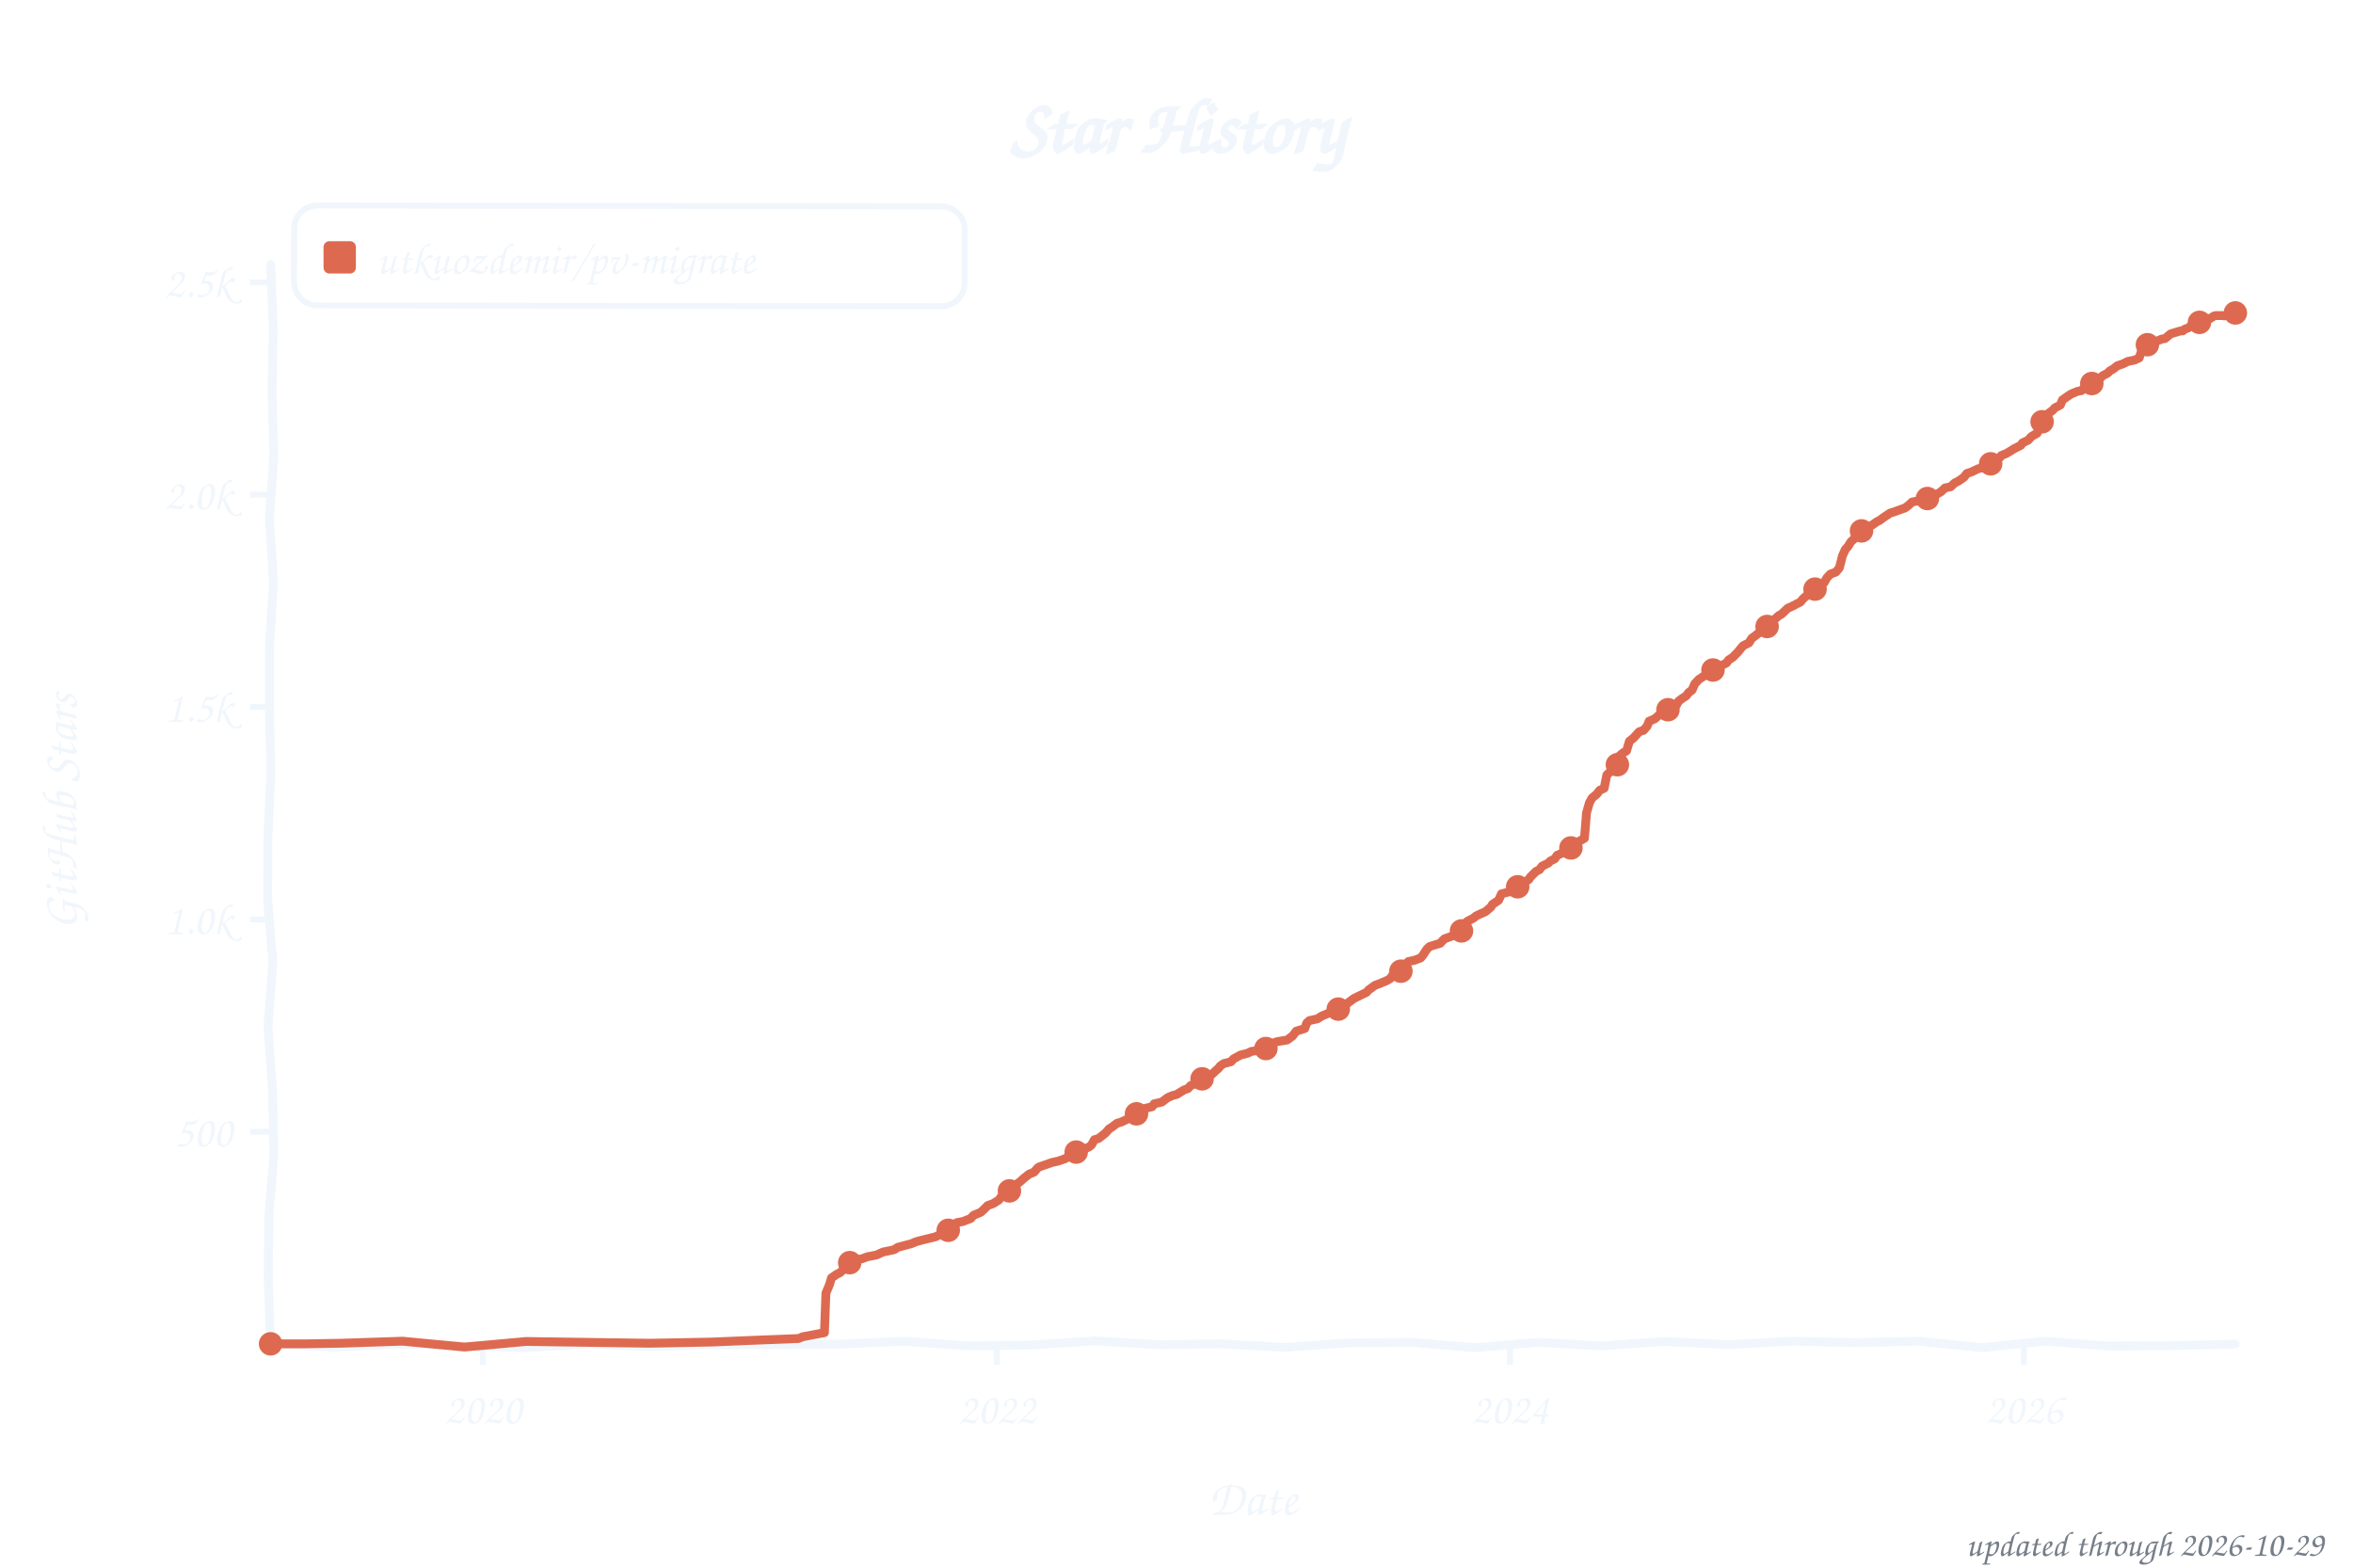
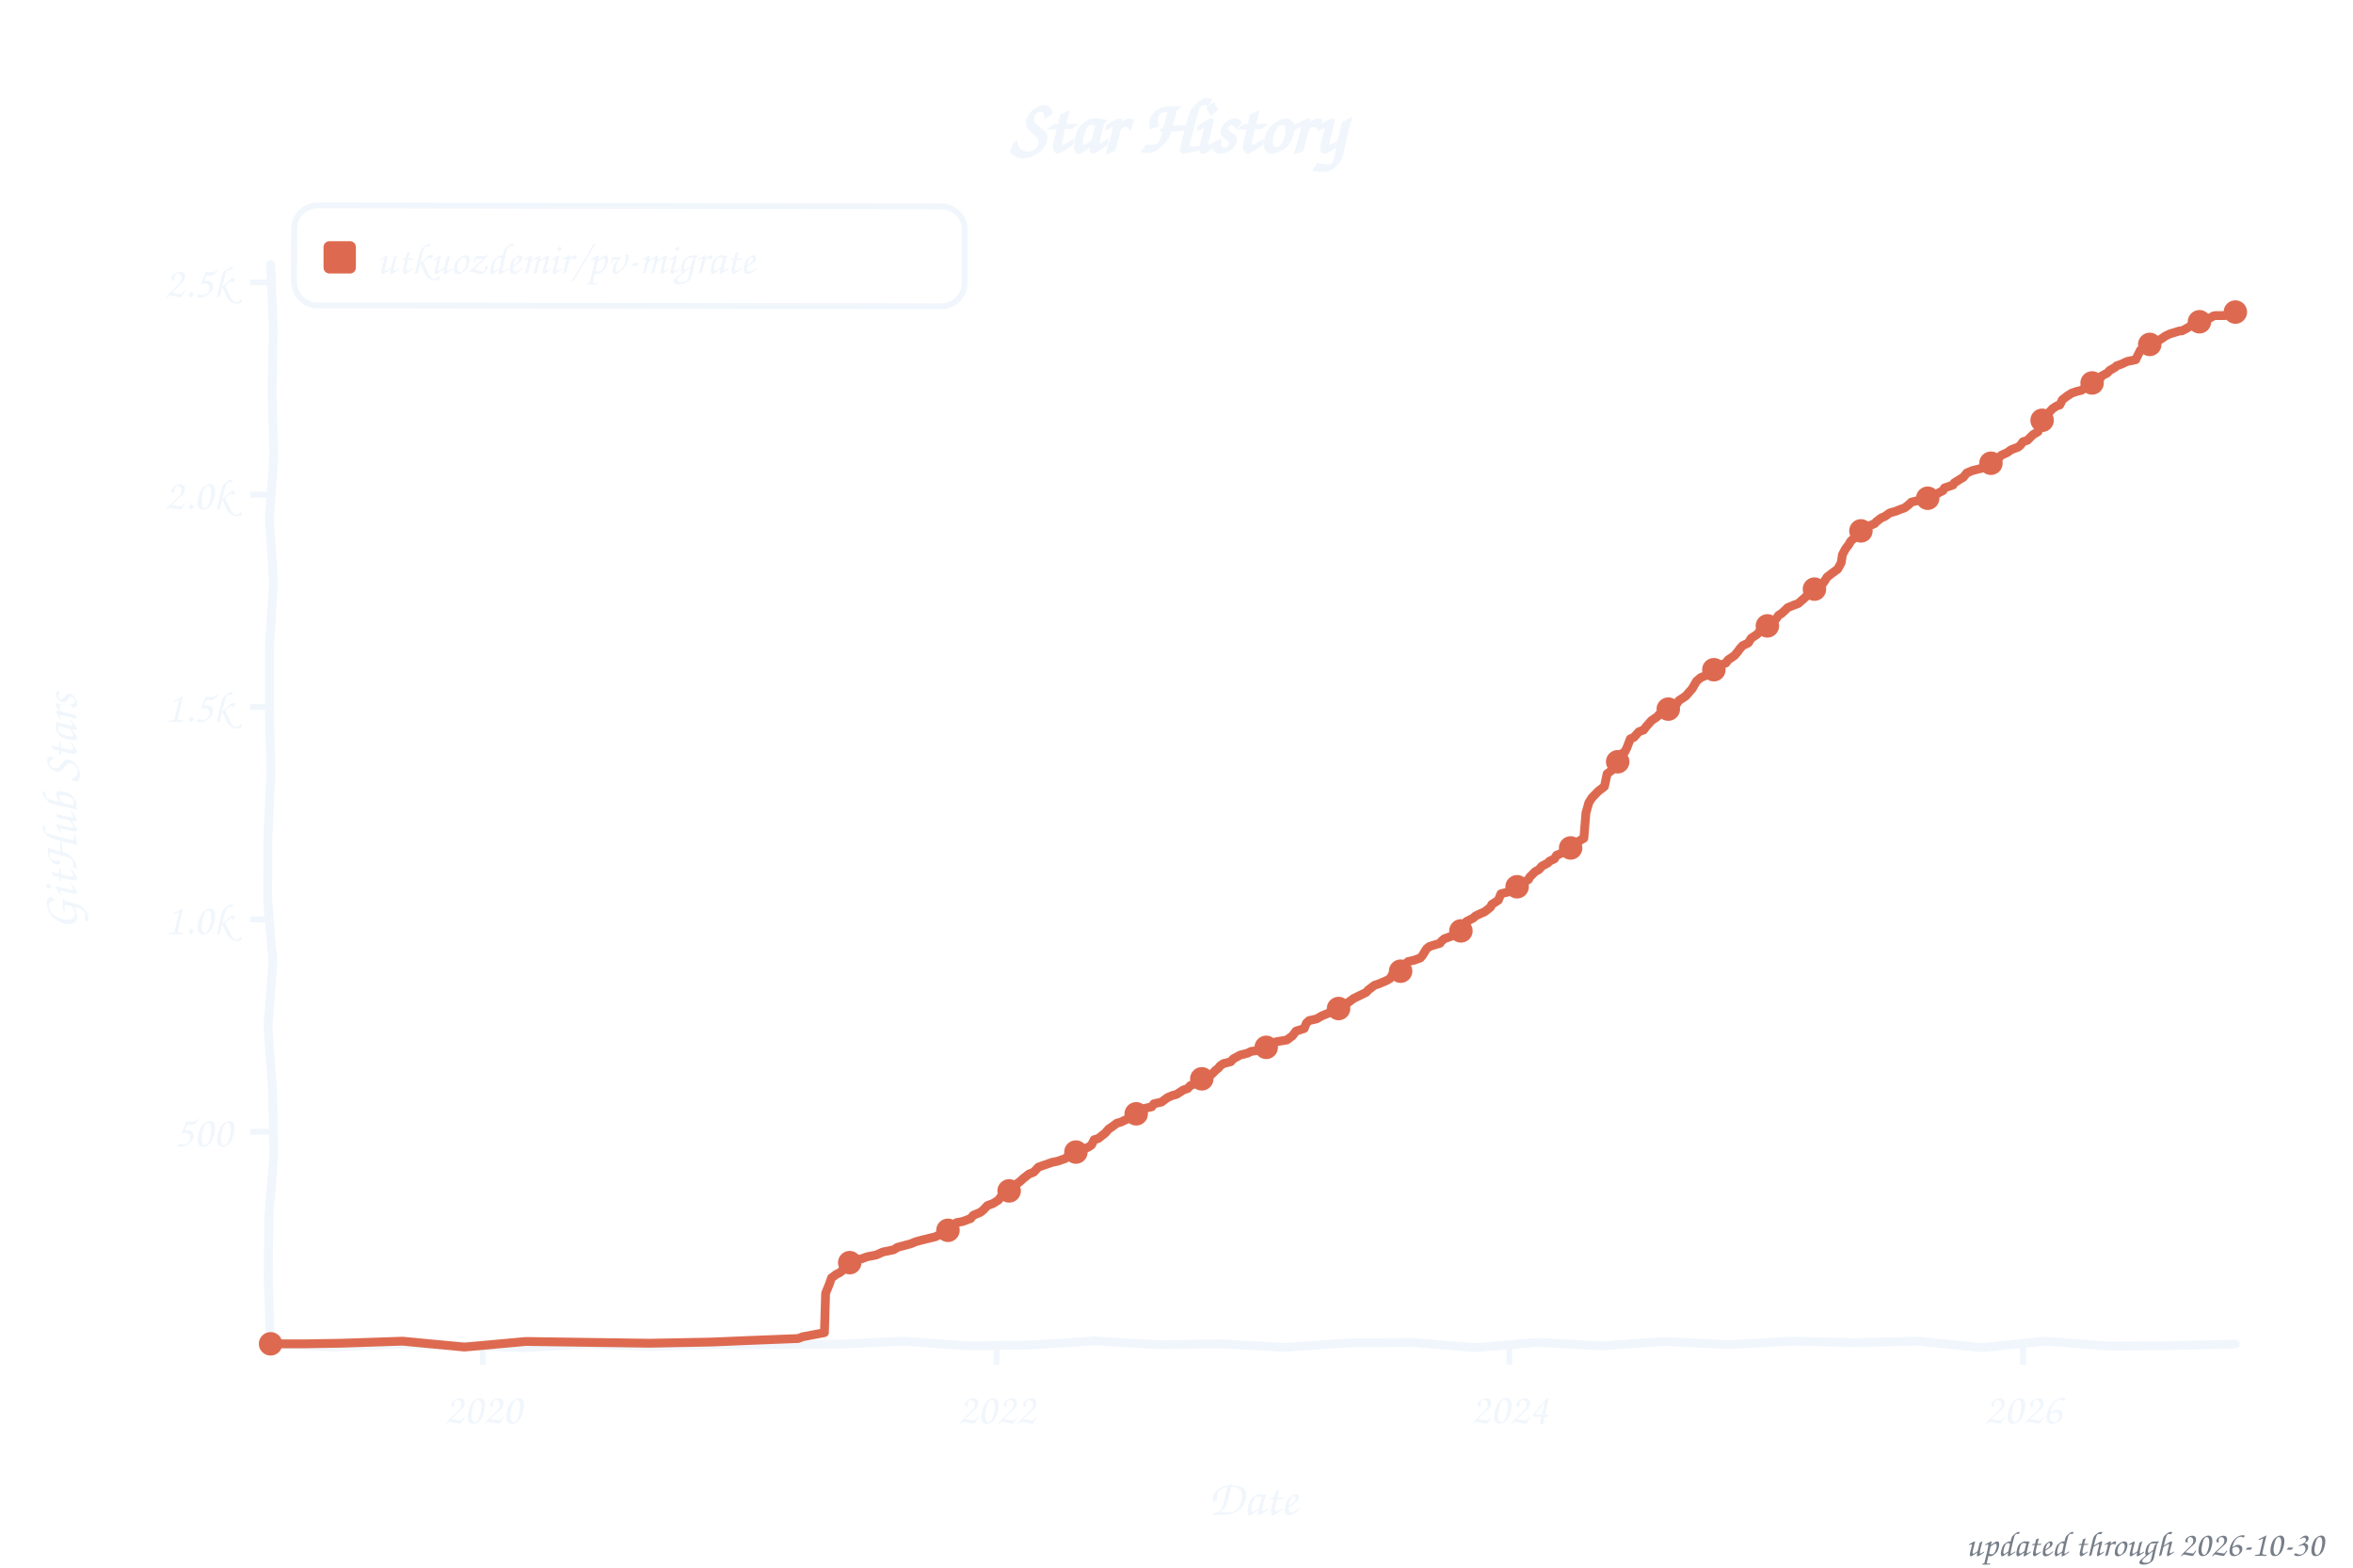
<svg xmlns="http://www.w3.org/2000/svg" width="800" height="533" viewBox="0 0 800 533" role="img" aria-label="Star history of utkuozdemir/pv-migrate">
  <style>text{font-family:"Comic Sans MS","Chalkboard SE","Comic Neue","Marker Felt",cursive}</style>
  <text x="400" y="52" font-size="26" font-weight="bold" text-anchor="middle" fill="#f0f6fc">Star History</text>
  <rect x="100" y="70" width="228" height="34" rx="8" fill="none" stroke="#f0f6fc" stroke-width="2" transform="rotate(0.09 214 87)" />
  <rect x="110" y="82" width="11" height="11" rx="2" fill="#dd6a50" />
  <text x="128" y="93" font-size="15" fill="#f0f6fc" textLength="189" lengthAdjust="spacingAndGlyphs">utkuozdemir/pv-migrate</text>
  <line x1="85" y1="384.8" x2="92" y2="384.8" stroke="#f0f6fc" stroke-width="2" />
  <text x="79" y="389.8" font-size="15" text-anchor="end" fill="#f0f6fc">500</text>
  <line x1="85" y1="312.6" x2="92" y2="312.6" stroke="#f0f6fc" stroke-width="2" />
  <text x="79" y="317.6" font-size="15" text-anchor="end" fill="#f0f6fc">1.0k</text>
  <line x1="85" y1="240.4" x2="92" y2="240.4" stroke="#f0f6fc" stroke-width="2" />
  <text x="79" y="245.4" font-size="15" text-anchor="end" fill="#f0f6fc">1.5k</text>
  <line x1="85" y1="168.2" x2="92" y2="168.2" stroke="#f0f6fc" stroke-width="2" />
  <text x="79" y="173.2" font-size="15" text-anchor="end" fill="#f0f6fc">2.0k</text>
  <line x1="85" y1="96.0" x2="92" y2="96.0" stroke="#f0f6fc" stroke-width="2" />
  <text x="79" y="101.0" font-size="15" text-anchor="end" fill="#f0f6fc">2.5k</text>
  <line x1="164.2" y1="457" x2="164.2" y2="464" stroke="#f0f6fc" stroke-width="2" />
  <text x="164.2" y="484" font-size="15" text-anchor="middle" fill="#f0f6fc">2020</text>
-   <line x1="338.9" y1="457" x2="338.9" y2="464" stroke="#f0f6fc" stroke-width="2" />
-   <text x="338.9" y="484" font-size="15" text-anchor="middle" fill="#f0f6fc">2022</text>
-   <line x1="513.4" y1="457" x2="513.4" y2="464" stroke="#f0f6fc" stroke-width="2" />
-   <text x="513.4" y="484" font-size="15" text-anchor="middle" fill="#f0f6fc">2024</text>
-   <line x1="688.1" y1="457" x2="688.1" y2="464" stroke="#f0f6fc" stroke-width="2" />
-   <text x="688.1" y="484" font-size="15" text-anchor="middle" fill="#f0f6fc">2026</text>
+   <line x1="338.8" y1="457" x2="338.8" y2="464" stroke="#f0f6fc" stroke-width="2" />
+   <text x="338.8" y="484" font-size="15" text-anchor="middle" fill="#f0f6fc">2022</text>
+   <line x1="513.2" y1="457" x2="513.2" y2="464" stroke="#f0f6fc" stroke-width="2" />
+   <text x="513.2" y="484" font-size="15" text-anchor="middle" fill="#f0f6fc">2024</text>
+   <line x1="687.8" y1="457" x2="687.8" y2="464" stroke="#f0f6fc" stroke-width="2" />
+   <text x="687.8" y="484" font-size="15" text-anchor="middle" fill="#f0f6fc">2026</text>
  <text x="426" y="515" font-size="17" text-anchor="middle" fill="#f0f6fc">Date</text>
  <text x="26" y="276" font-size="17" text-anchor="middle" fill="#f0f6fc" transform="rotate(-90 26 276)">GitHub Stars</text>
  <path d="M 92.0,90.0 L 92.9,111.6 L 92.5,133.2 L 93.1,154.8 L 91.6,176.4 L 93.0,197.9 L 91.6,219.5 L 91.6,241.1 L 92.1,262.7 L 91.1,284.3 L 91.0,305.9 L 92.8,327.5 L 91.1,349.1 L 92.7,370.6 L 93.1,392.2 L 91.4,413.8 L 91.2,435.4 L 92.0,457.0 L 113.5,458.0 L 135.1,457.0 L 156.6,457.5 L 178.2,458.2 L 199.7,457.0 L 221.3,457.8 L 242.8,457.2 L 264.4,457.2 L 285.9,457.0 L 307.5,456.0 L 329.0,457.6 L 350.6,457.3 L 372.1,455.9 L 393.7,457.2 L 415.2,456.9 L 436.8,458.1 L 458.3,456.6 L 479.9,456.4 L 501.4,458.2 L 523.0,456.4 L 544.5,457.6 L 566.1,456.1 L 587.6,457.2 L 609.2,456.0 L 630.7,456.5 L 652.3,456.0 L 673.8,458.2 L 695.4,456.0 L 716.9,457.7 L 738.5,457.5 L 760.0,457.0" fill="none" stroke="#f0f6fc" stroke-width="3" stroke-linecap="round" stroke-linejoin="round" />
-   <path d="M 92.0,456.9 L 104.0,456.9 L 115.9,456.7 L 136.9,456.0 L 157.9,458.0 L 178.9,456.1 L 199.9,456.4 L 220.9,456.7 L 241.9,456.3 L 256.2,455.7 L 271.5,455.1 L 272.9,454.5 L 280.3,453.1 L 280.8,439.7 L 282.0,436.8 L 282.7,434.5 L 284.4,433.3 L 285.6,432.7 L 286.5,431.9 L 287.5,429.6 L 290.4,428.4 L 293.0,428.0 L 294.9,427.3 L 298.0,426.7 L 300.2,425.7 L 304.0,424.9 L 305.2,424.1 L 309.7,422.9 L 311.4,422.2 L 313.6,421.6 L 318.1,420.5 L 320.7,419.2 L 321.7,418.7 L 324.3,417.6 L 325.3,415.7 L 327.4,415.3 L 330.0,414.3 L 331.0,413.2 L 333.4,412.2 L 334.3,411.4 L 335.8,409.9 L 337.7,409.2 L 339.6,408.0 L 340.3,407.0 L 342.2,405.4 L 343.4,404.0 L 344.9,403.1 L 346.8,401.8 L 348.0,400.7 L 349.9,399.2 L 351.6,398.5 L 352.7,397.2 L 353.2,396.8 L 357.8,395.2 L 359.7,394.8 L 362.3,393.9 L 363.3,393.0 L 364.0,392.2 L 366.4,391.6 L 370.2,390.0 L 371.1,389.3 L 372.1,387.5 L 373.5,387.1 L 375.9,385.2 L 377.1,383.8 L 377.8,383.4 L 379.8,381.9 L 381.2,381.5 L 383.1,380.6 L 384.5,379.9 L 386.4,378.7 L 386.9,378.0 L 389.1,376.9 L 391.7,376.3 L 392.4,375.3 L 395.0,374.7 L 397.0,373.2 L 398.6,372.5 L 400.1,372.1 L 402.5,370.6 L 403.9,370.1 L 404.8,369.1 L 407.0,368.2 L 408.7,366.8 L 409.9,366.3 L 412.0,365.3 L 413.5,363.9 L 414.4,363.1 L 414.9,362.4 L 416.1,361.6 L 418.5,361.0 L 419.4,360.0 L 421.8,358.7 L 424.2,358.1 L 425.4,357.5 L 429.2,356.9 L 430.7,356.1 L 431.9,355.1 L 434.0,354.2 L 437.6,353.6 L 439.5,352.2 L 440.7,350.6 L 443.6,349.7 L 444.3,347.8 L 445.2,347.0 L 447.9,346.4 L 449.5,345.4 L 451.7,344.5 L 453.8,343.4 L 456.2,342.5 L 457.4,341.9 L 458.4,340.9 L 460.3,339.5 L 461.5,338.9 L 464.6,337.4 L 465.3,336.6 L 467.5,335.0 L 468.9,334.5 L 471.5,333.4 L 472.7,332.7 L 473.7,331.2 L 476.8,330.1 L 477.3,328.3 L 478.9,326.9 L 480.9,326.5 L 483.0,325.7 L 483.7,324.9 L 485.2,322.6 L 486.1,321.8 L 489.7,320.7 L 490.2,320.1 L 491.1,319.2 L 494.7,317.9 L 495.2,317.2 L 496.9,316.5 L 497.8,314.6 L 498.8,313.3 L 500.9,312.2 L 501.9,311.4 L 503.6,310.6 L 505.0,310.0 L 506.9,308.4 L 507.4,307.5 L 509.5,306.1 L 510.5,303.9 L 513.6,303.1 L 515.5,301.9 L 516.5,301.2 L 517.9,300.3 L 519.8,299.0 L 520.3,298.2 L 522.2,296.3 L 523.4,295.7 L 524.3,294.5 L 526.5,293.4 L 527.0,292.8 L 528.6,292.0 L 529.4,290.8 L 532.2,289.6 L 533.7,288.6 L 534.9,287.6 L 536.1,286.5 L 538.7,285.0 L 539.4,276.4 L 540.4,272.9 L 541.3,271.3 L 542.8,270.1 L 543.9,268.7 L 545.4,268.0 L 546.3,263.5 L 547.8,262.1 L 549.0,260.9 L 549.7,260.5 L 550.6,257.0 L 551.8,256.0 L 553.0,255.3 L 554.0,252.0 L 555.4,250.9 L 557.3,248.8 L 558.8,248.3 L 560.0,246.9 L 560.7,245.2 L 562.6,244.4 L 564.3,242.9 L 566.2,241.7 L 567.6,240.8 L 568.8,240.3 L 570.0,239.7 L 570.7,238.4 L 571.9,237.5 L 573.3,236.6 L 574.1,235.5 L 575.3,234.6 L 576.2,232.5 L 577.6,231.0 L 579.1,230.0 L 580.8,229.1 L 581.5,228.4 L 582.9,227.7 L 584.3,226.8 L 587.0,225.4 L 587.7,224.4 L 589.1,223.5 L 590.8,221.8 L 592.0,220.3 L 592.7,219.5 L 594.6,218.6 L 595.6,217.0 L 597.0,216.0 L 598.9,214.4 L 600.3,213.1 L 601.3,212.7 L 602.3,211.5 L 604.9,209.2 L 605.6,208.9 L 607.3,207.3 L 607.8,206.8 L 609.2,206.2 L 610.9,205.3 L 612.1,204.7 L 613.0,203.6 L 614.5,202.3 L 615.6,201.6 L 616.4,200.5 L 618.3,199.0 L 620.2,198.1 L 621.1,196.5 L 622.3,195.2 L 624.2,194.5 L 625.4,193.0 L 626.4,189.0 L 627.4,186.8 L 628.3,185.8 L 629.3,184.2 L 630.7,182.9 L 631.7,181.8 L 632.9,180.5 L 634.5,179.3 L 636.4,178.6 L 638.1,177.4 L 639.1,176.9 L 640.3,176.0 L 642.7,174.4 L 643.8,174.1 L 646.0,173.3 L 647.7,172.7 L 648.9,171.8 L 650.1,170.7 L 654.1,169.9 L 656.3,168.6 L 658.7,167.9 L 659.9,167.2 L 661.3,165.9 L 663.2,165.5 L 664.6,164.2 L 665.8,163.6 L 667.7,162.3 L 668.7,161.0 L 670.4,160.4 L 672.5,159.4 L 675.4,158.7 L 676.6,157.8 L 677.5,157.2 L 679.9,155.6 L 680.4,154.9 L 682.1,154.2 L 683.8,153.2 L 684.7,152.6 L 687.1,151.4 L 687.6,150.6 L 689.5,149.7 L 690.7,148.4 L 692.6,147.3 L 693.6,144.7 L 694.8,142.4 L 695.9,141.3 L 696.4,140.6 L 697.9,139.5 L 698.6,138.7 L 700.5,137.7 L 701.2,136.0 L 702.9,134.8 L 704.1,134.0 L 706.2,133.1 L 707.7,132.8 L 708.6,131.8 L 710.5,131.1 L 711.5,130.2 L 713.6,129.1 L 714.8,127.8 L 716.7,126.8 L 717.2,126.2 L 718.7,125.3 L 719.8,124.4 L 721.8,123.7 L 723.4,122.9 L 725.8,122.4 L 727.3,121.7 L 728.2,119.0 L 729.2,117.7 L 731.3,116.9 L 733.0,116.1 L 734.9,115.3 L 736.1,115.1 L 738.0,113.5 L 741.4,112.5 L 742.1,112.5 L 742.8,111.9 L 744.0,111.5 L 744.7,110.9 L 745.9,110.7 L 746.9,110.3 L 747.8,109.6 L 749.0,109.3 L 749.7,108.9 L 750.7,108.3 L 751.4,108.3 L 752.8,107.4 L 753.3,107.3 L 754.3,107.3 L 755.7,107.3 L 756.2,107.4 L 757.4,107.1 L 758.3,106.5 L 759.0,106.7 L 760.0,106.4" fill="none" stroke="#dd6a50" stroke-width="3" stroke-linecap="round" stroke-linejoin="round" />
+   <path d="M 92.0,456.9 L 103.9,456.9 L 115.9,456.7 L 136.9,456.0 L 157.9,458.0 L 178.8,456.1 L 199.8,456.4 L 220.8,456.7 L 241.8,456.3 L 256.1,455.7 L 271.4,455.1 L 272.9,454.5 L 280.3,453.1 L 280.7,439.7 L 281.9,436.8 L 282.7,434.5 L 284.3,433.3 L 285.5,432.7 L 286.5,431.9 L 287.4,429.6 L 290.3,428.4 L 292.9,428.0 L 294.8,427.3 L 297.9,426.7 L 300.1,425.7 L 303.9,424.9 L 305.1,424.1 L 309.6,422.9 L 311.3,422.2 L 313.5,421.6 L 318.0,420.5 L 320.6,419.2 L 321.6,418.7 L 324.2,417.6 L 325.2,415.7 L 327.3,415.3 L 330.0,414.3 L 330.9,413.2 L 333.3,412.2 L 334.3,411.4 L 335.7,409.9 L 337.6,409.2 L 339.5,408.0 L 340.2,407.0 L 342.1,405.4 L 343.3,404.0 L 344.8,403.1 L 346.7,401.8 L 347.9,400.7 L 349.8,399.2 L 351.5,398.5 L 352.7,397.2 L 353.1,396.8 L 357.7,395.2 L 359.6,394.8 L 362.2,393.9 L 363.2,393.0 L 363.9,392.2 L 366.3,391.6 L 370.1,390.0 L 371.1,389.3 L 372.0,387.5 L 373.4,387.1 L 375.8,385.2 L 377.0,383.8 L 377.7,383.4 L 379.7,381.9 L 381.1,381.5 L 383.0,380.6 L 384.4,379.9 L 386.3,378.7 L 386.8,378.0 L 389.0,376.9 L 391.6,376.3 L 392.3,375.3 L 394.9,374.7 L 396.9,373.2 L 398.5,372.5 L 400.0,372.1 L 402.3,370.6 L 403.8,370.1 L 404.7,369.1 L 406.9,368.2 L 408.6,366.8 L 409.8,366.3 L 411.9,365.3 L 413.3,363.9 L 414.3,363.1 L 414.8,362.4 L 416.0,361.6 L 418.4,361.0 L 419.3,360.0 L 421.7,358.7 L 424.1,358.1 L 425.3,357.5 L 429.8,356.8 L 431.3,355.3 L 431.7,355.1 L 433.9,354.2 L 437.5,353.6 L 439.4,352.2 L 440.6,350.6 L 443.4,349.7 L 444.2,347.8 L 445.1,347.0 L 447.7,346.4 L 449.4,345.4 L 451.6,344.5 L 453.7,343.4 L 456.1,342.5 L 457.3,341.9 L 458.3,340.9 L 460.2,339.5 L 461.4,338.9 L 464.5,337.4 L 465.2,336.6 L 467.3,335.0 L 468.8,334.5 L 471.4,333.4 L 472.6,332.7 L 473.5,331.2 L 476.6,330.1 L 477.1,328.3 L 478.8,326.9 L 480.7,326.5 L 482.9,325.7 L 483.6,324.9 L 485.0,322.6 L 486.0,321.8 L 489.6,320.7 L 490.0,320.1 L 491.0,319.2 L 494.6,317.9 L 495.0,317.2 L 496.7,316.5 L 497.7,314.6 L 498.6,313.3 L 500.8,312.2 L 501.7,311.4 L 503.4,310.6 L 504.8,310.0 L 506.8,308.4 L 507.2,307.5 L 509.4,306.1 L 510.3,303.9 L 513.4,303.1 L 515.4,301.9 L 516.3,301.2 L 517.7,300.3 L 519.7,299.0 L 520.1,298.2 L 522.0,296.3 L 523.2,295.7 L 524.2,294.5 L 526.3,293.4 L 526.8,292.8 L 528.5,292.0 L 529.2,290.8 L 532.1,289.6 L 533.5,288.6 L 534.7,287.6 L 535.9,286.5 L 538.5,285.0 L 539.2,276.4 L 540.2,272.9 L 541.2,271.3 L 543.1,269.3 L 543.8,268.7 L 545.5,267.4 L 546.4,263.1 L 548.1,261.8 L 548.8,260.9 L 549.8,260.0 L 550.7,256.6 L 552.4,255.7 L 553.1,254.3 L 554.3,251.2 L 555.5,250.7 L 557.2,248.8 L 558.8,248.2 L 559.8,246.9 L 561.5,245.0 L 563.4,243.7 L 564.1,242.9 L 566.0,241.7 L 568.2,240.7 L 568.6,240.3 L 569.8,239.7 L 570.8,238.2 L 572.5,237.1 L 573.2,236.6 L 574.4,235.2 L 575.3,234.2 L 576.8,231.6 L 578.2,230.4 L 579.9,229.7 L 581.1,228.6 L 582.2,227.8 L 583.7,227.0 L 585.1,226.1 L 586.8,225.4 L 587.5,224.4 L 589.7,222.9 L 590.8,221.6 L 591.6,220.5 L 592.5,219.5 L 594.4,218.6 L 595.4,217.0 L 597.5,215.6 L 599.0,213.7 L 600.6,213.0 L 601.6,212.1 L 603.5,210.9 L 604.7,209.2 L 605.7,208.6 L 607.1,207.3 L 607.8,206.6 L 610.0,205.7 L 611.4,205.2 L 612.4,204.3 L 614.0,202.9 L 614.5,202.1 L 615.5,201.6 L 617.6,199.7 L 618.1,199.0 L 620.0,198.1 L 621.2,196.2 L 622.9,194.9 L 624.8,193.5 L 626.0,191.3 L 626.4,188.6 L 627.4,186.7 L 628.6,185.1 L 629.3,183.9 L 630.5,182.9 L 632.2,180.8 L 633.9,179.9 L 634.3,179.3 L 637.4,178.0 L 637.9,177.4 L 639.6,176.1 L 640.8,175.6 L 642.5,174.4 L 644.6,173.8 L 645.8,173.3 L 647.5,172.7 L 648.7,171.8 L 649.9,170.7 L 654.6,169.6 L 656.1,168.6 L 658.5,167.9 L 660.6,166.8 L 661.1,165.9 L 664.0,164.9 L 664.4,164.2 L 666.3,163.0 L 667.5,162.3 L 668.7,160.8 L 670.6,160.0 L 673.8,159.2 L 675.2,158.7 L 676.6,157.7 L 678.1,156.4 L 679.7,155.6 L 680.4,154.8 L 682.4,153.9 L 683.8,152.9 L 686.2,152.0 L 686.9,151.4 L 687.8,150.2 L 689.3,149.7 L 691.2,147.8 L 692.9,146.8 L 693.3,144.7 L 694.5,142.4 L 695.7,141.3 L 696.4,140.5 L 697.9,138.9 L 699.3,138.0 L 700.3,137.7 L 701.2,135.9 L 702.9,134.6 L 704.3,133.7 L 706.0,133.1 L 707.7,132.7 L 709.1,131.7 L 710.5,130.9 L 711.5,130.1 L 713.9,128.9 L 714.6,127.8 L 716.5,126.8 L 717.2,126.0 L 719.1,124.9 L 719.6,124.4 L 721.5,123.7 L 723.2,122.9 L 726.1,122.3 L 727.7,119.1 L 728.5,118.7 L 729.4,117.5 L 731.8,116.4 L 733.5,115.9 L 734.7,115.3 L 736.3,114.2 L 737.8,113.5 L 741.1,112.5 L 741.8,112.5 L 743.0,111.9 L 744.2,111.2 L 744.9,110.7 L 745.7,110.7 L 746.9,110.3 L 747.8,109.4 L 748.8,109.3 L 750.0,108.7 L 750.4,108.3 L 751.4,108.1 L 752.6,107.4 L 753.3,107.3 L 754.3,107.3 L 755.5,107.3 L 756.4,107.3 L 757.1,107.1 L 758.1,106.5 L 759.0,106.5 L 760.0,106.1" fill="none" stroke="#dd6a50" stroke-width="3" stroke-linecap="round" stroke-linejoin="round" />
  <circle cx="92.0" cy="456.9" r="4" fill="#dd6a50" />
  <circle cx="288.9" cy="429.3" r="4" fill="#dd6a50" />
-   <circle cx="322.4" cy="418.3" r="4" fill="#dd6a50" />
-   <circle cx="343.2" cy="404.9" r="4" fill="#dd6a50" />
-   <circle cx="365.9" cy="391.7" r="4" fill="#dd6a50" />
-   <circle cx="386.4" cy="378.7" r="4" fill="#dd6a50" />
-   <circle cx="408.7" cy="366.8" r="4" fill="#dd6a50" />
-   <circle cx="430.4" cy="356.5" r="4" fill="#dd6a50" />
-   <circle cx="455.0" cy="343.1" r="4" fill="#dd6a50" />
-   <circle cx="476.3" cy="330.2" r="4" fill="#dd6a50" />
-   <circle cx="496.9" cy="316.5" r="4" fill="#dd6a50" />
-   <circle cx="516.0" cy="301.5" r="4" fill="#dd6a50" />
-   <circle cx="534.1" cy="288.3" r="4" fill="#dd6a50" />
-   <circle cx="549.9" cy="260.0" r="4" fill="#dd6a50" />
-   <circle cx="567.1" cy="241.3" r="4" fill="#dd6a50" />
-   <circle cx="582.4" cy="227.8" r="4" fill="#dd6a50" />
-   <circle cx="600.8" cy="213.0" r="4" fill="#dd6a50" />
-   <circle cx="617.1" cy="200.3" r="4" fill="#dd6a50" />
-   <circle cx="632.9" cy="180.5" r="4" fill="#dd6a50" />
-   <circle cx="655.3" cy="169.5" r="4" fill="#dd6a50" />
-   <circle cx="676.8" cy="157.7" r="4" fill="#dd6a50" />
-   <circle cx="694.3" cy="143.4" r="4" fill="#dd6a50" />
-   <circle cx="711.2" cy="130.4" r="4" fill="#dd6a50" />
-   <circle cx="730.1" cy="117.2" r="4" fill="#dd6a50" />
-   <circle cx="747.8" cy="109.6" r="4" fill="#dd6a50" />
-   <circle cx="760.0" cy="106.4" r="4" fill="#dd6a50" />
-   <text x="790" y="529" font-size="12" text-anchor="end" fill="#767e89">updated through 2026-10-29</text>
+   <circle cx="322.3" cy="418.3" r="4" fill="#dd6a50" />
+   <circle cx="343.1" cy="404.9" r="4" fill="#dd6a50" />
+   <circle cx="365.8" cy="391.7" r="4" fill="#dd6a50" />
+   <circle cx="386.3" cy="378.7" r="4" fill="#dd6a50" />
+   <circle cx="408.6" cy="366.8" r="4" fill="#dd6a50" />
+   <circle cx="430.5" cy="356.1" r="4" fill="#dd6a50" />
+   <circle cx="455.1" cy="342.9" r="4" fill="#dd6a50" />
+   <circle cx="476.2" cy="330.2" r="4" fill="#dd6a50" />
+   <circle cx="496.7" cy="316.5" r="4" fill="#dd6a50" />
+   <circle cx="515.8" cy="301.5" r="4" fill="#dd6a50" />
+   <circle cx="534.0" cy="288.3" r="4" fill="#dd6a50" />
+   <circle cx="550.0" cy="259.0" r="4" fill="#dd6a50" />
+   <circle cx="567.2" cy="241.1" r="4" fill="#dd6a50" />
+   <circle cx="582.7" cy="227.7" r="4" fill="#dd6a50" />
+   <circle cx="600.9" cy="212.8" r="4" fill="#dd6a50" />
+   <circle cx="616.9" cy="200.3" r="4" fill="#dd6a50" />
+   <circle cx="632.7" cy="180.5" r="4" fill="#dd6a50" />
+   <circle cx="655.4" cy="169.4" r="4" fill="#dd6a50" />
+   <circle cx="676.9" cy="157.5" r="4" fill="#dd6a50" />
+   <circle cx="694.3" cy="142.9" r="4" fill="#dd6a50" />
+   <circle cx="711.3" cy="130.2" r="4" fill="#dd6a50" />
+   <circle cx="730.9" cy="117.1" r="4" fill="#dd6a50" />
+   <circle cx="747.8" cy="109.4" r="4" fill="#dd6a50" />
+   <circle cx="760.0" cy="106.1" r="4" fill="#dd6a50" />
+   <text x="790" y="529" font-size="12" text-anchor="end" fill="#767e89">updated through 2026-10-30</text>
</svg>
